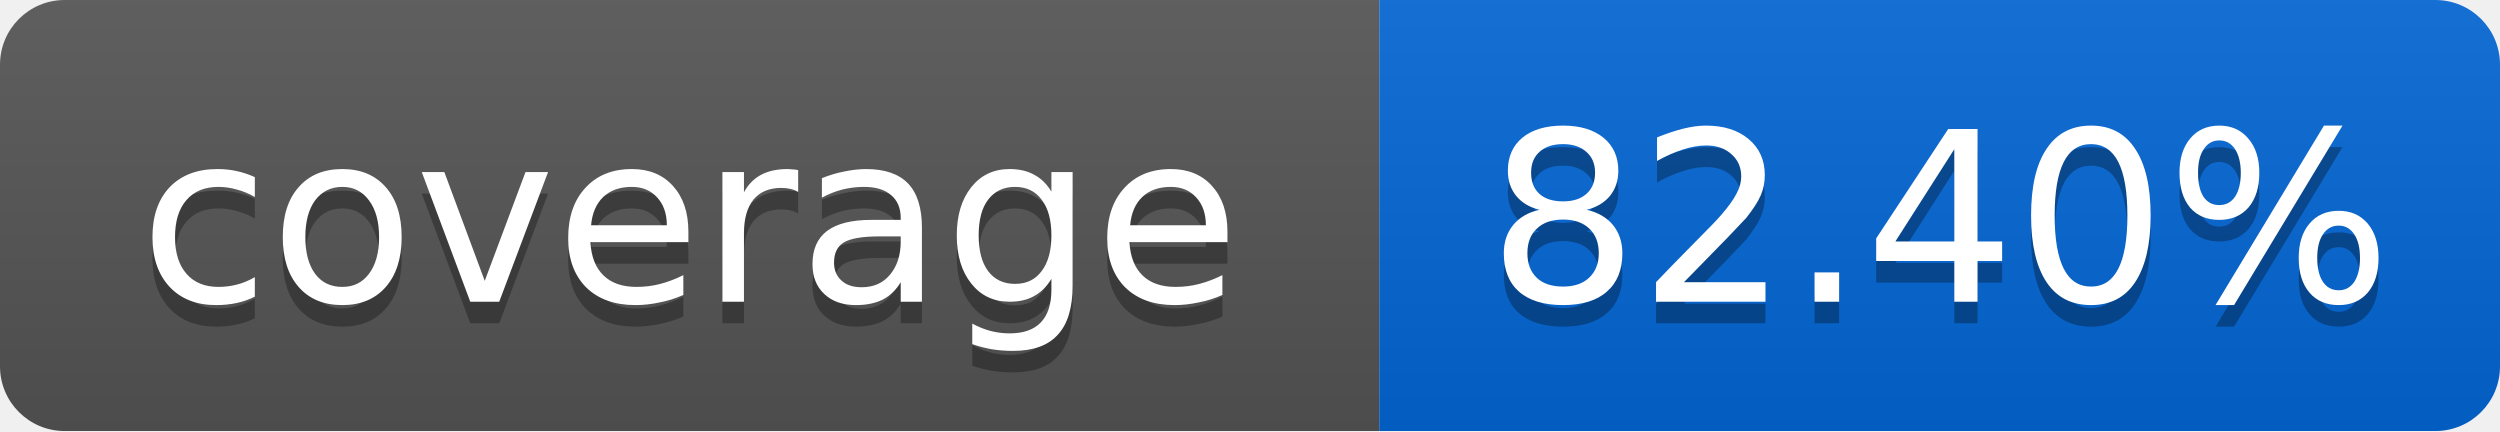
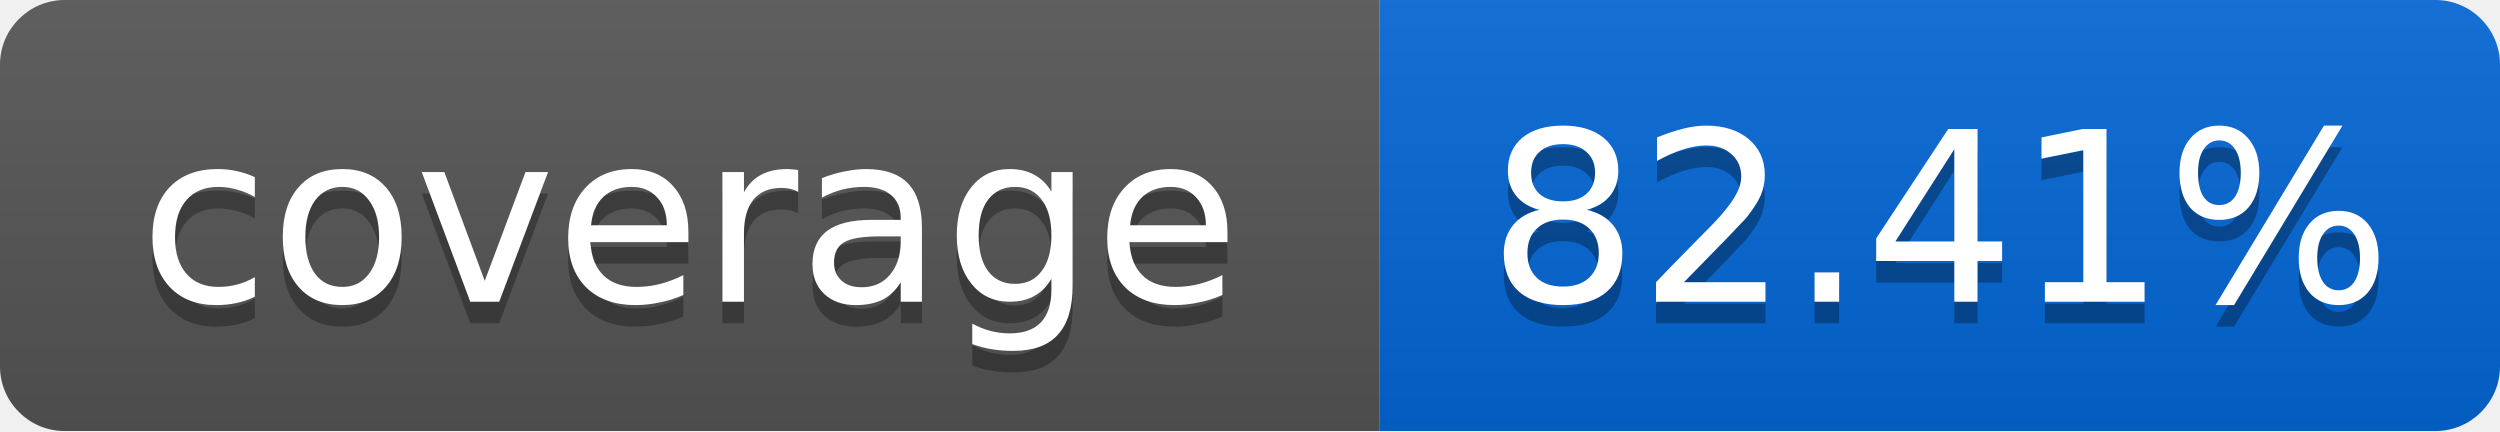
<svg xmlns="http://www.w3.org/2000/svg" width="116" height="20">
  <linearGradient id="smooth" x2="0" y2="100%">
    <stop offset="0" stop-color="#bbb" stop-opacity=".1" />
    <stop offset="1" stop-opacity=".1" />
  </linearGradient>
  <mask id="round">
    <rect width="116" height="20" rx="3" fill="#fff" />
  </mask>
  <g mask="url(#round)">
    <rect width="64" height="20" fill="#555" />
    <rect x="64" width="52" height="20" fill="#0366D6" />
    <rect width="116" height="20" fill="url(#smooth)" />
  </g>
  <g fill="#fff" text-anchor="middle" font-family="DejaVu Sans,Verdana,Geneva,sans-serif" font-size="11">
    <text x="32" y="15" fill="#010101" fill-opacity=".3">coverage</text>
    <text x="32" y="14">coverage</text>
-     <text x="90" y="15" fill="#010101" fill-opacity=".3">82.40%</text>
-     <text x="90" y="14">82.40%</text>
+     <text x="90" y="15" fill="#010101" fill-opacity=".3">82.41%</text>
+     <text x="90" y="14">82.41%</text>
  </g>
</svg>
